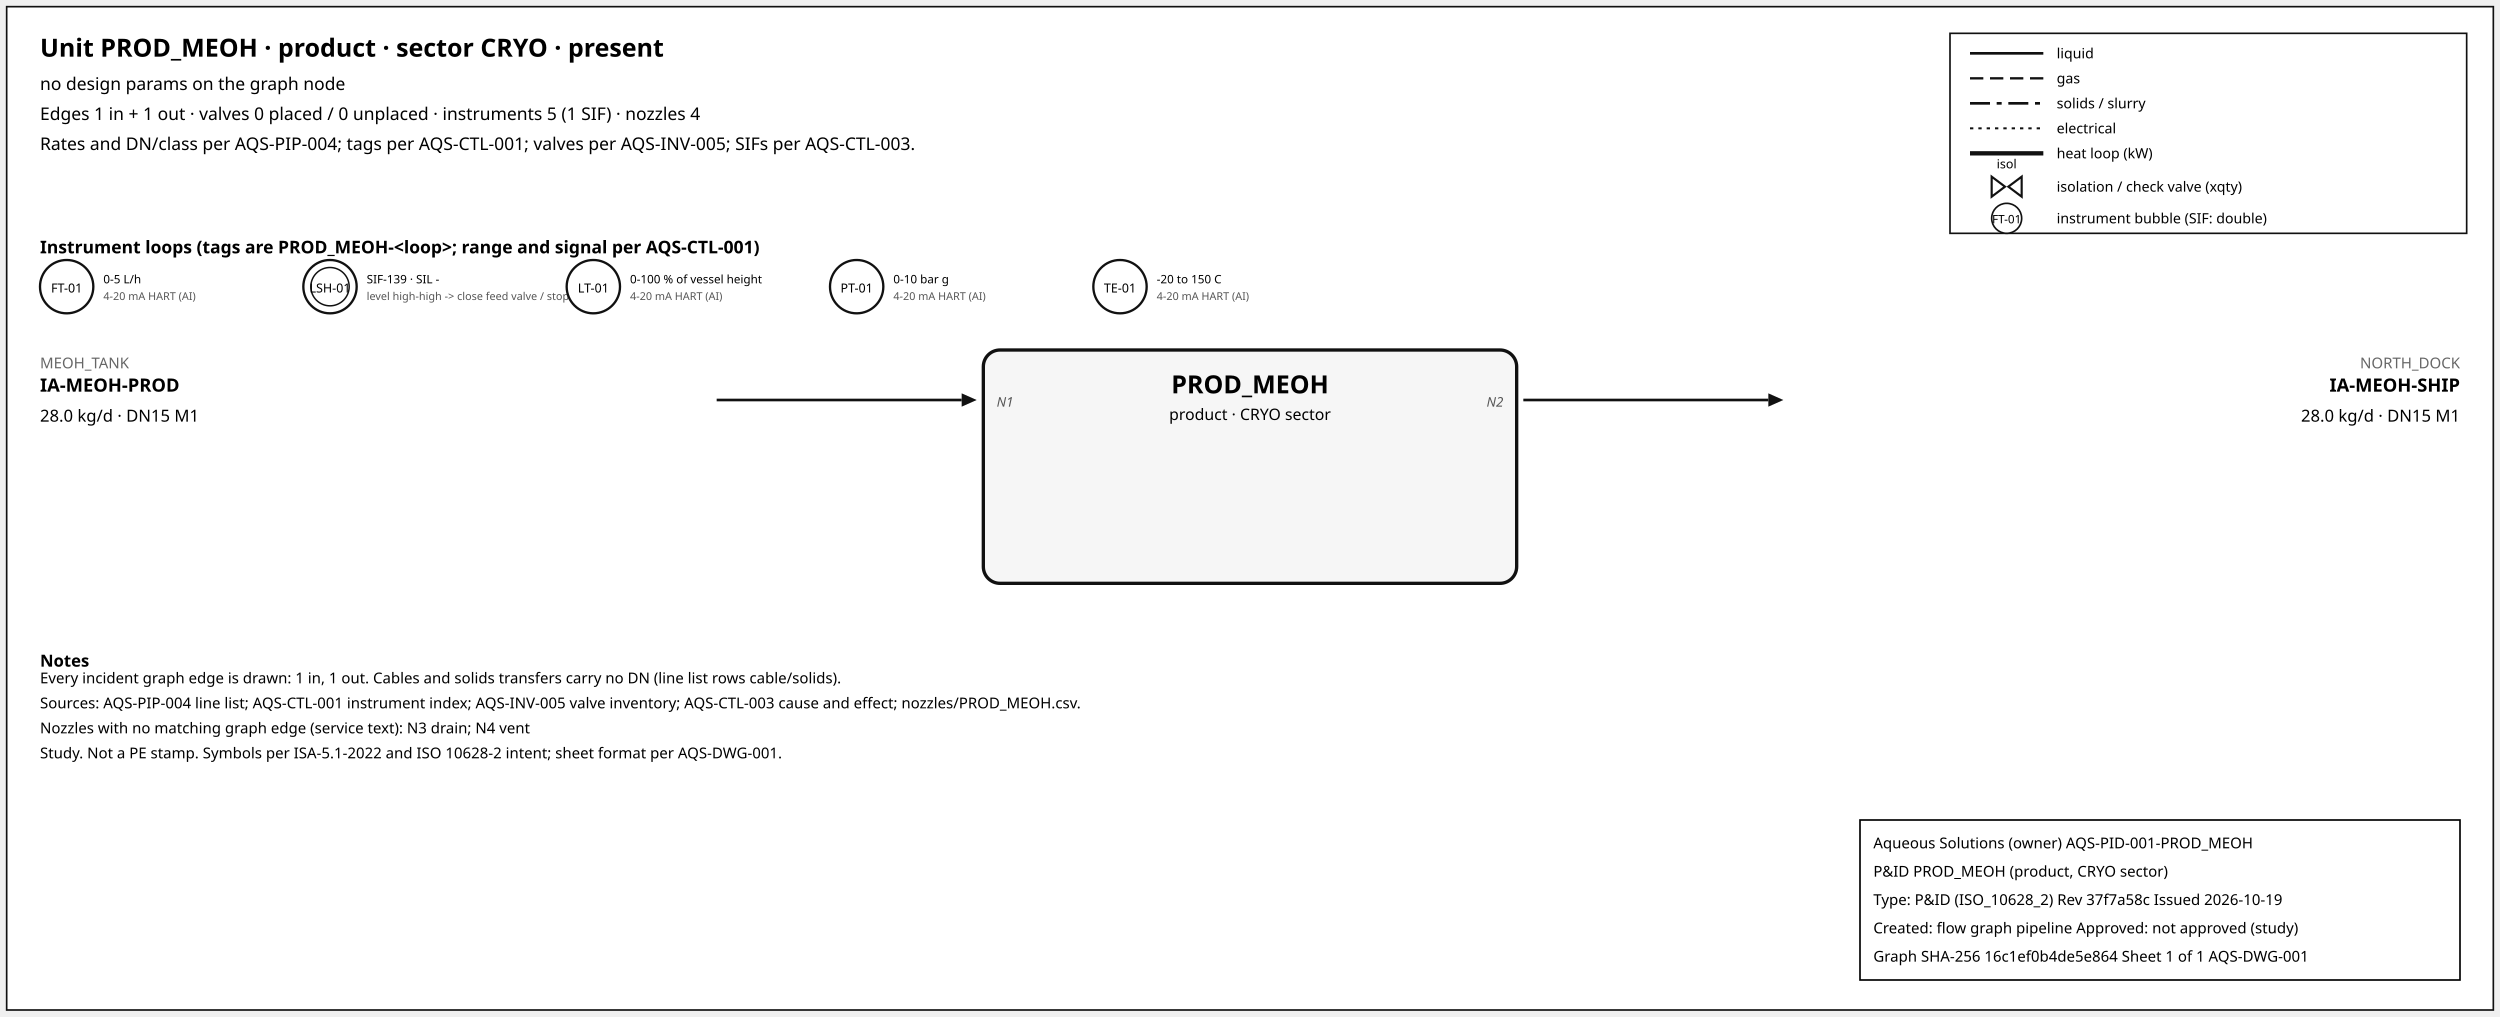
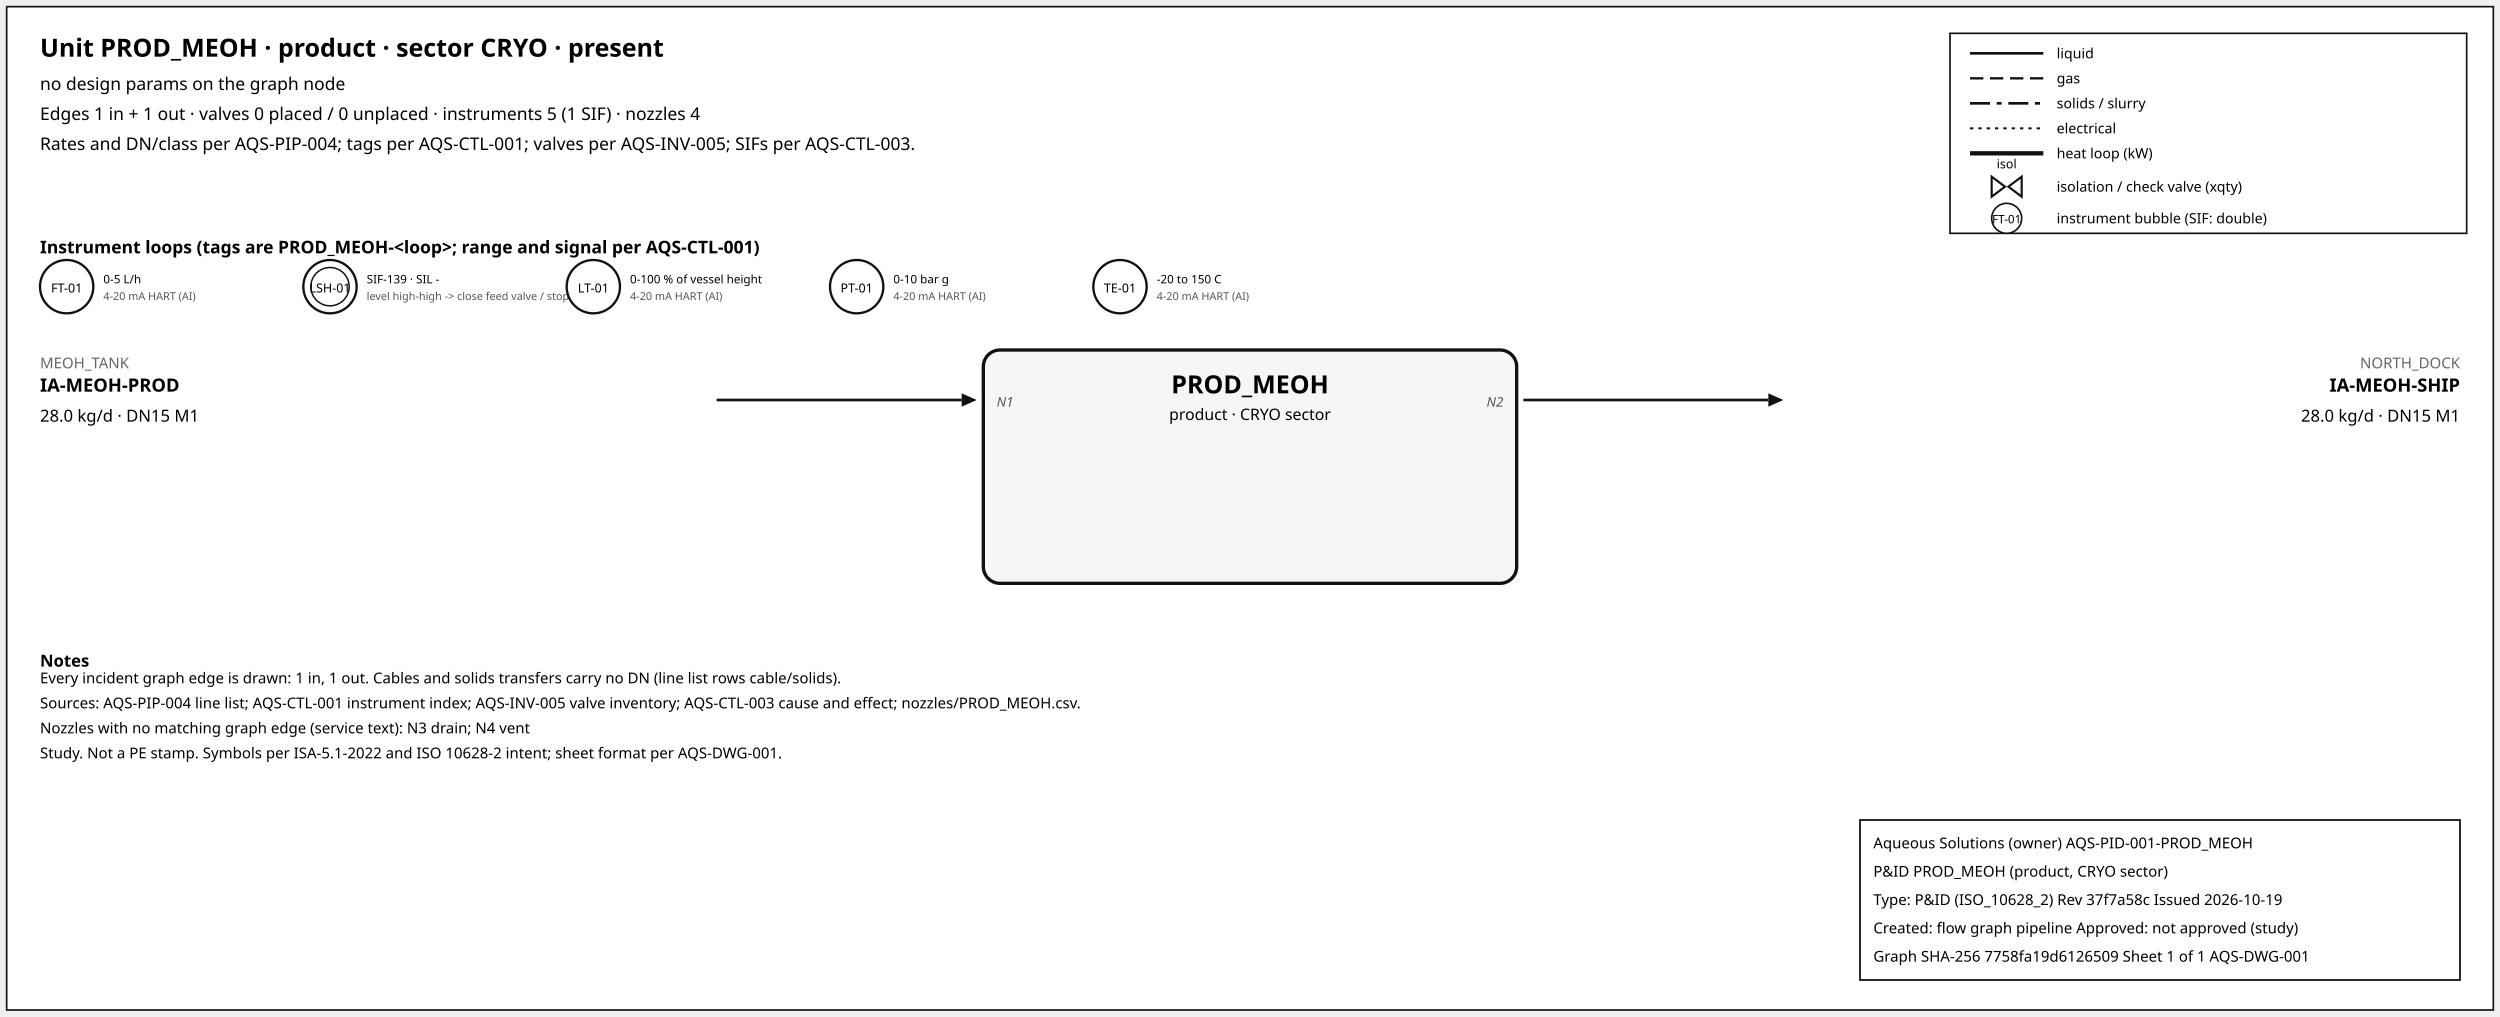
<svg xmlns="http://www.w3.org/2000/svg" width="1500" height="610" font-family="sans-serif">
  <rect x="4" y="4" width="1492" height="602" fill="white" stroke="#111" />
  <text x="24" y="34" font-size="15" font-weight="600">Unit PROD_MEOH · product · sector CRYO · present</text>
  <text x="24" y="54" font-size="10.5">no design params on the graph node</text>
  <text x="24" y="72" font-size="10.5">Edges 1 in + 1 out · valves 0 placed / 0 unplaced · instruments 5 (1 SIF) · nozzles 4</text>
  <text x="24" y="90" font-size="10.5">Rates and DN/class per AQS-PIP-004; tags per AQS-CTL-001; valves per AQS-INV-005; SIFs per AQS-CTL-003.</text>
  <rect x="1170" y="20" width="310" height="120" fill="white" stroke="#111" />
  <line x1="1182" y1="32" x2="1226" y2="32" stroke="#111" stroke-width="1.6" />
  <text x="1234" y="35" font-size="8.5">liquid</text>
  <line x1="1182" y1="47" x2="1226" y2="47" stroke="#111" stroke-width="1.4" stroke-dasharray="8,4" />
  <text x="1234" y="50" font-size="8.5">gas</text>
  <line x1="1182" y1="62" x2="1226" y2="62" stroke="#111" stroke-width="1.6" stroke-dasharray="12,4,3,4" />
  <text x="1234" y="65" font-size="8.5">solids / slurry</text>
  <line x1="1182" y1="77" x2="1226" y2="77" stroke="#111" stroke-width="1.2" stroke-dasharray="2,3" />
  <text x="1234" y="80" font-size="8.5">electrical</text>
  <line x1="1182" y1="92" x2="1226" y2="92" stroke="#111" stroke-width="2.6" />
  <text x="1234" y="95" font-size="8.5">heat loop (kW)</text>
  <path d="M 1195.0,106 L 1203.0,112 L 1195.0,118 Z M 1213.0,106 L 1205.0,112 L 1213.0,118 Z" fill="white" stroke="#111" stroke-width="1.3" />
  <text x="1204.0" y="101.0" font-size="7.5" text-anchor="middle">isol</text>
  <text x="1234" y="115" font-size="8.5">isolation / check valve (xqty)</text>
  <circle cx="1204" cy="131" r="9" fill="white" stroke="#111" />
  <text x="1204" y="134" font-size="7" text-anchor="middle">FT-01</text>
  <text x="1234" y="134" font-size="8.5">instrument bubble (SIF: double)</text>
  <text x="24" y="152" font-size="10.5" font-weight="600">Instrument loops (tags are PROD_MEOH-&lt;loop&gt;; range and signal per AQS-CTL-001)</text>
  <circle cx="40" cy="172" r="16" fill="white" stroke="#111" stroke-width="1.4" />
  <text x="40" y="175.5" font-size="7.5" text-anchor="middle">FT-01</text>
  <text x="62" y="170" font-size="7">0-5 L/h</text>
  <text x="62" y="180" font-size="6.5" fill="#555">4-20 mA HART (AI)</text>
  <circle cx="198" cy="172" r="16" fill="white" stroke="#111" stroke-width="1.4" />
  <circle cx="198" cy="172" r="11.5" fill="none" stroke="#111" stroke-width="0.9" />
  <text x="198" y="175.5" font-size="7.5" text-anchor="middle">LSH-01</text>
  <text x="220" y="170" font-size="7">SIF-139 · SIL -</text>
  <text x="220" y="180" font-size="6.5" fill="#555">level high-high -&gt; close feed valve / stop f</text>
  <circle cx="356" cy="172" r="16" fill="white" stroke="#111" stroke-width="1.4" />
  <text x="356" y="175.5" font-size="7.5" text-anchor="middle">LT-01</text>
  <text x="378" y="170" font-size="7">0-100 % of vessel height</text>
  <text x="378" y="180" font-size="6.5" fill="#555">4-20 mA HART (AI)</text>
  <circle cx="514" cy="172" r="16" fill="white" stroke="#111" stroke-width="1.4" />
  <text x="514" y="175.5" font-size="7.5" text-anchor="middle">PT-01</text>
  <text x="536" y="170" font-size="7">0-10 bar g</text>
  <text x="536" y="180" font-size="6.5" fill="#555">4-20 mA HART (AI)</text>
  <circle cx="672" cy="172" r="16" fill="white" stroke="#111" stroke-width="1.4" />
  <text x="672" y="175.5" font-size="7.5" text-anchor="middle">TE-01</text>
  <text x="694" y="170" font-size="7">-20 to 150 C</text>
  <text x="694" y="180" font-size="6.5" fill="#555">4-20 mA HART (AI)</text>
  <rect x="590" y="210" width="320" height="140" rx="10" fill="#f6f6f6" stroke="#111" stroke-width="2" />
  <text x="750.0" y="236" font-size="15" font-weight="700" text-anchor="middle">PROD_MEOH</text>
  <text x="750.0" y="252" font-size="9.5" text-anchor="middle">product · CRYO sector</text>
  <line x1="430" y1="240" x2="577" y2="240" stroke="#111" stroke-width="1.6" class="edge-in" />
  <polygon points="586,240 577,236 577,244" fill="#111" />
  <text x="24" y="221" font-size="9" fill="#666" text-anchor="start">MEOH_TANK</text>
  <text x="24" y="235" font-size="11" font-weight="600" text-anchor="start">IA-MEOH-PROD</text>
  <text x="24" y="253" font-size="10" text-anchor="start">28.0 kg/d · DN15 M1</text>
  <text x="598" y="244" font-size="8" font-style="italic" fill="#555" text-anchor="start">N1</text>
  <line x1="914" y1="240" x2="1061" y2="240" stroke="#111" stroke-width="1.6" class="edge-out" />
  <polygon points="1070,240 1061,236 1061,244" fill="#111" />
  <text x="1476" y="221" font-size="9" fill="#666" text-anchor="end">NORTH_DOCK</text>
  <text x="1476" y="235" font-size="11" font-weight="600" text-anchor="end">IA-MEOH-SHIP</text>
  <text x="1476" y="253" font-size="10" text-anchor="end">28.0 kg/d · DN15 M1</text>
  <text x="902" y="244" font-size="8" font-style="italic" fill="#555" text-anchor="end">N2</text>
  <text x="24" y="400" font-size="10" font-weight="600">Notes</text>
  <text x="24" y="410" font-size="9">Every incident graph edge is drawn: 1 in, 1 out. Cables and solids transfers carry no DN (line list rows cable/solids).</text>
  <text x="24" y="425" font-size="9">Sources: AQS-PIP-004 line list; AQS-CTL-001 instrument index; AQS-INV-005 valve inventory; AQS-CTL-003 cause and effect; nozzles/PROD_MEOH.csv.</text>
  <text x="24" y="440" font-size="9">Nozzles with no matching graph edge (service text): N3 drain; N4 vent</text>
  <text x="24" y="455" font-size="9">Study. Not a PE stamp. Symbols per ISA-5.1-2022 and ISO 10628-2 intent; sheet format per AQS-DWG-001.</text>
  <g id="aqs-title-block">
    <rect x="1116" y="492" width="360" height="96" fill="white" stroke="black" stroke-width="1" />
    <text x="1124" y="509" font-size="9">Aqueous Solutions (owner)   AQS-PID-001-PROD_MEOH</text>
    <text x="1124" y="526" font-size="9">P&amp;ID PROD_MEOH (product, CRYO sector)</text>
    <text x="1124" y="543" font-size="9">Type: P&amp;ID (ISO_10628_2)   Rev 37f7a58c   Issued 2026-10-19</text>
    <text x="1124" y="560" font-size="9">Created: flow graph pipeline   Approved: not approved (study)</text>
-     <text x="1124" y="577" font-size="9">Graph SHA-256 16c1ef0b4de5e864   Sheet 1 of 1   AQS-DWG-001</text>
+     <text x="1124" y="577" font-size="9">Graph SHA-256 7758fa19d6126509   Sheet 1 of 1   AQS-DWG-001</text>
  </g>
</svg>
